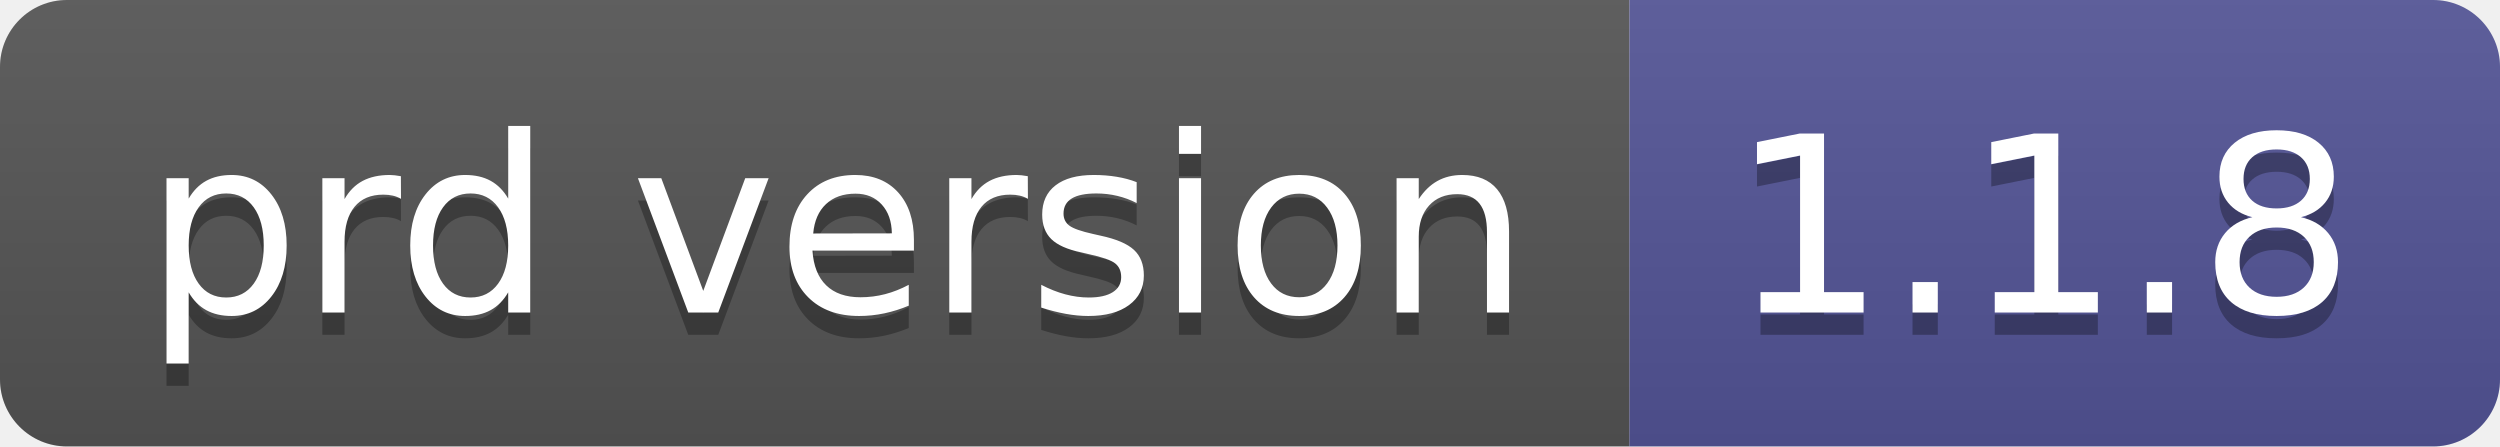
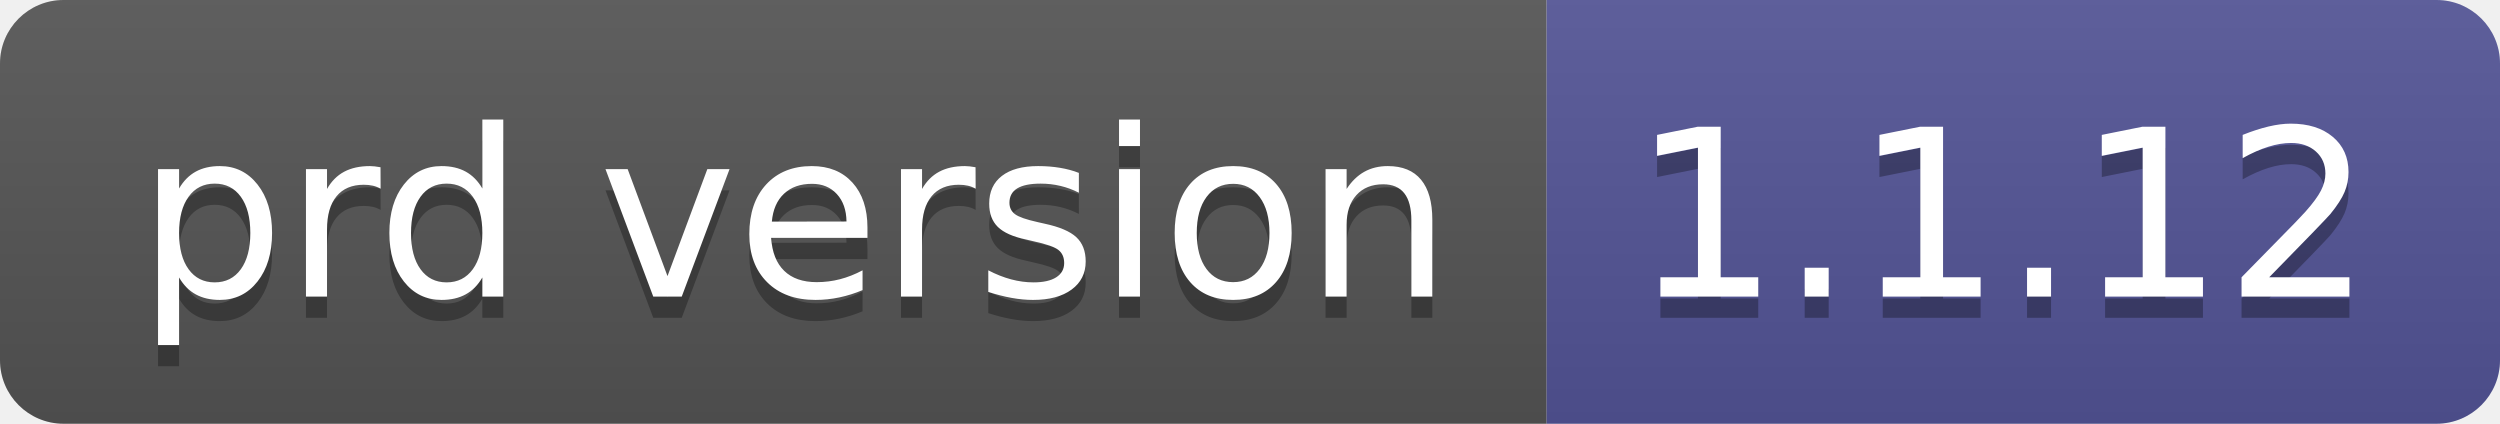
- <svg xmlns="http://www.w3.org/2000/svg" width="112" height="20" role="img" aria-label="prd version: 1.1.8">
+ <svg xmlns="http://www.w3.org/2000/svg" width="118" height="20" role="img" aria-label="prd version: 1.1.12">
  <linearGradient id="s" x2="0" y2="100%">
    <stop offset="0" stop-color="#bbb" stop-opacity=".1" />
    <stop offset="1" stop-opacity=".1" />
  </linearGradient>
  <clipPath id="r">
-     <rect width="112" height="20" rx="3" fill="#fff" />
+     <rect width="118" height="20" rx="3" fill="#fff" />
  </clipPath>
  <g clip-path="url(#r)">
    <rect width="73" height="20" fill="#555" />
-     <rect x="73" width="39" height="20" fill="#535597" />
-     <rect width="112" height="20" fill="url(#s)" />
+     <rect x="73" width="45" height="20" fill="#535597" />
+     <rect width="118" height="20" fill="url(#s)" />
  </g>
  <g fill="#fff" text-anchor="middle" font-family="Verdana,Geneva,DejaVu Sans,sans-serif" text-rendering="geometricPrecision" font-size="110">
    <text aria-hidden="true" x="375" y="150" fill="#010101" fill-opacity=".3" transform="scale(.1)" textLength="630">prd version</text>
    <text x="375" y="140" transform="scale(.1)" fill="#fff" textLength="630">prd version</text>
-     <text aria-hidden="true" x="915" y="150" fill="#010101" fill-opacity=".3" transform="scale(.1)" textLength="290">1.1.8</text>
-     <text x="915" y="140" transform="scale(.1)" fill="#fff" textLength="290">1.1.8</text>
+     <text aria-hidden="true" x="945" y="150" fill="#010101" fill-opacity=".3" transform="scale(.1)" textLength="350">1.1.12</text>
+     <text x="945" y="140" transform="scale(.1)" fill="#fff" textLength="350">1.1.12</text>
  </g>
</svg>
